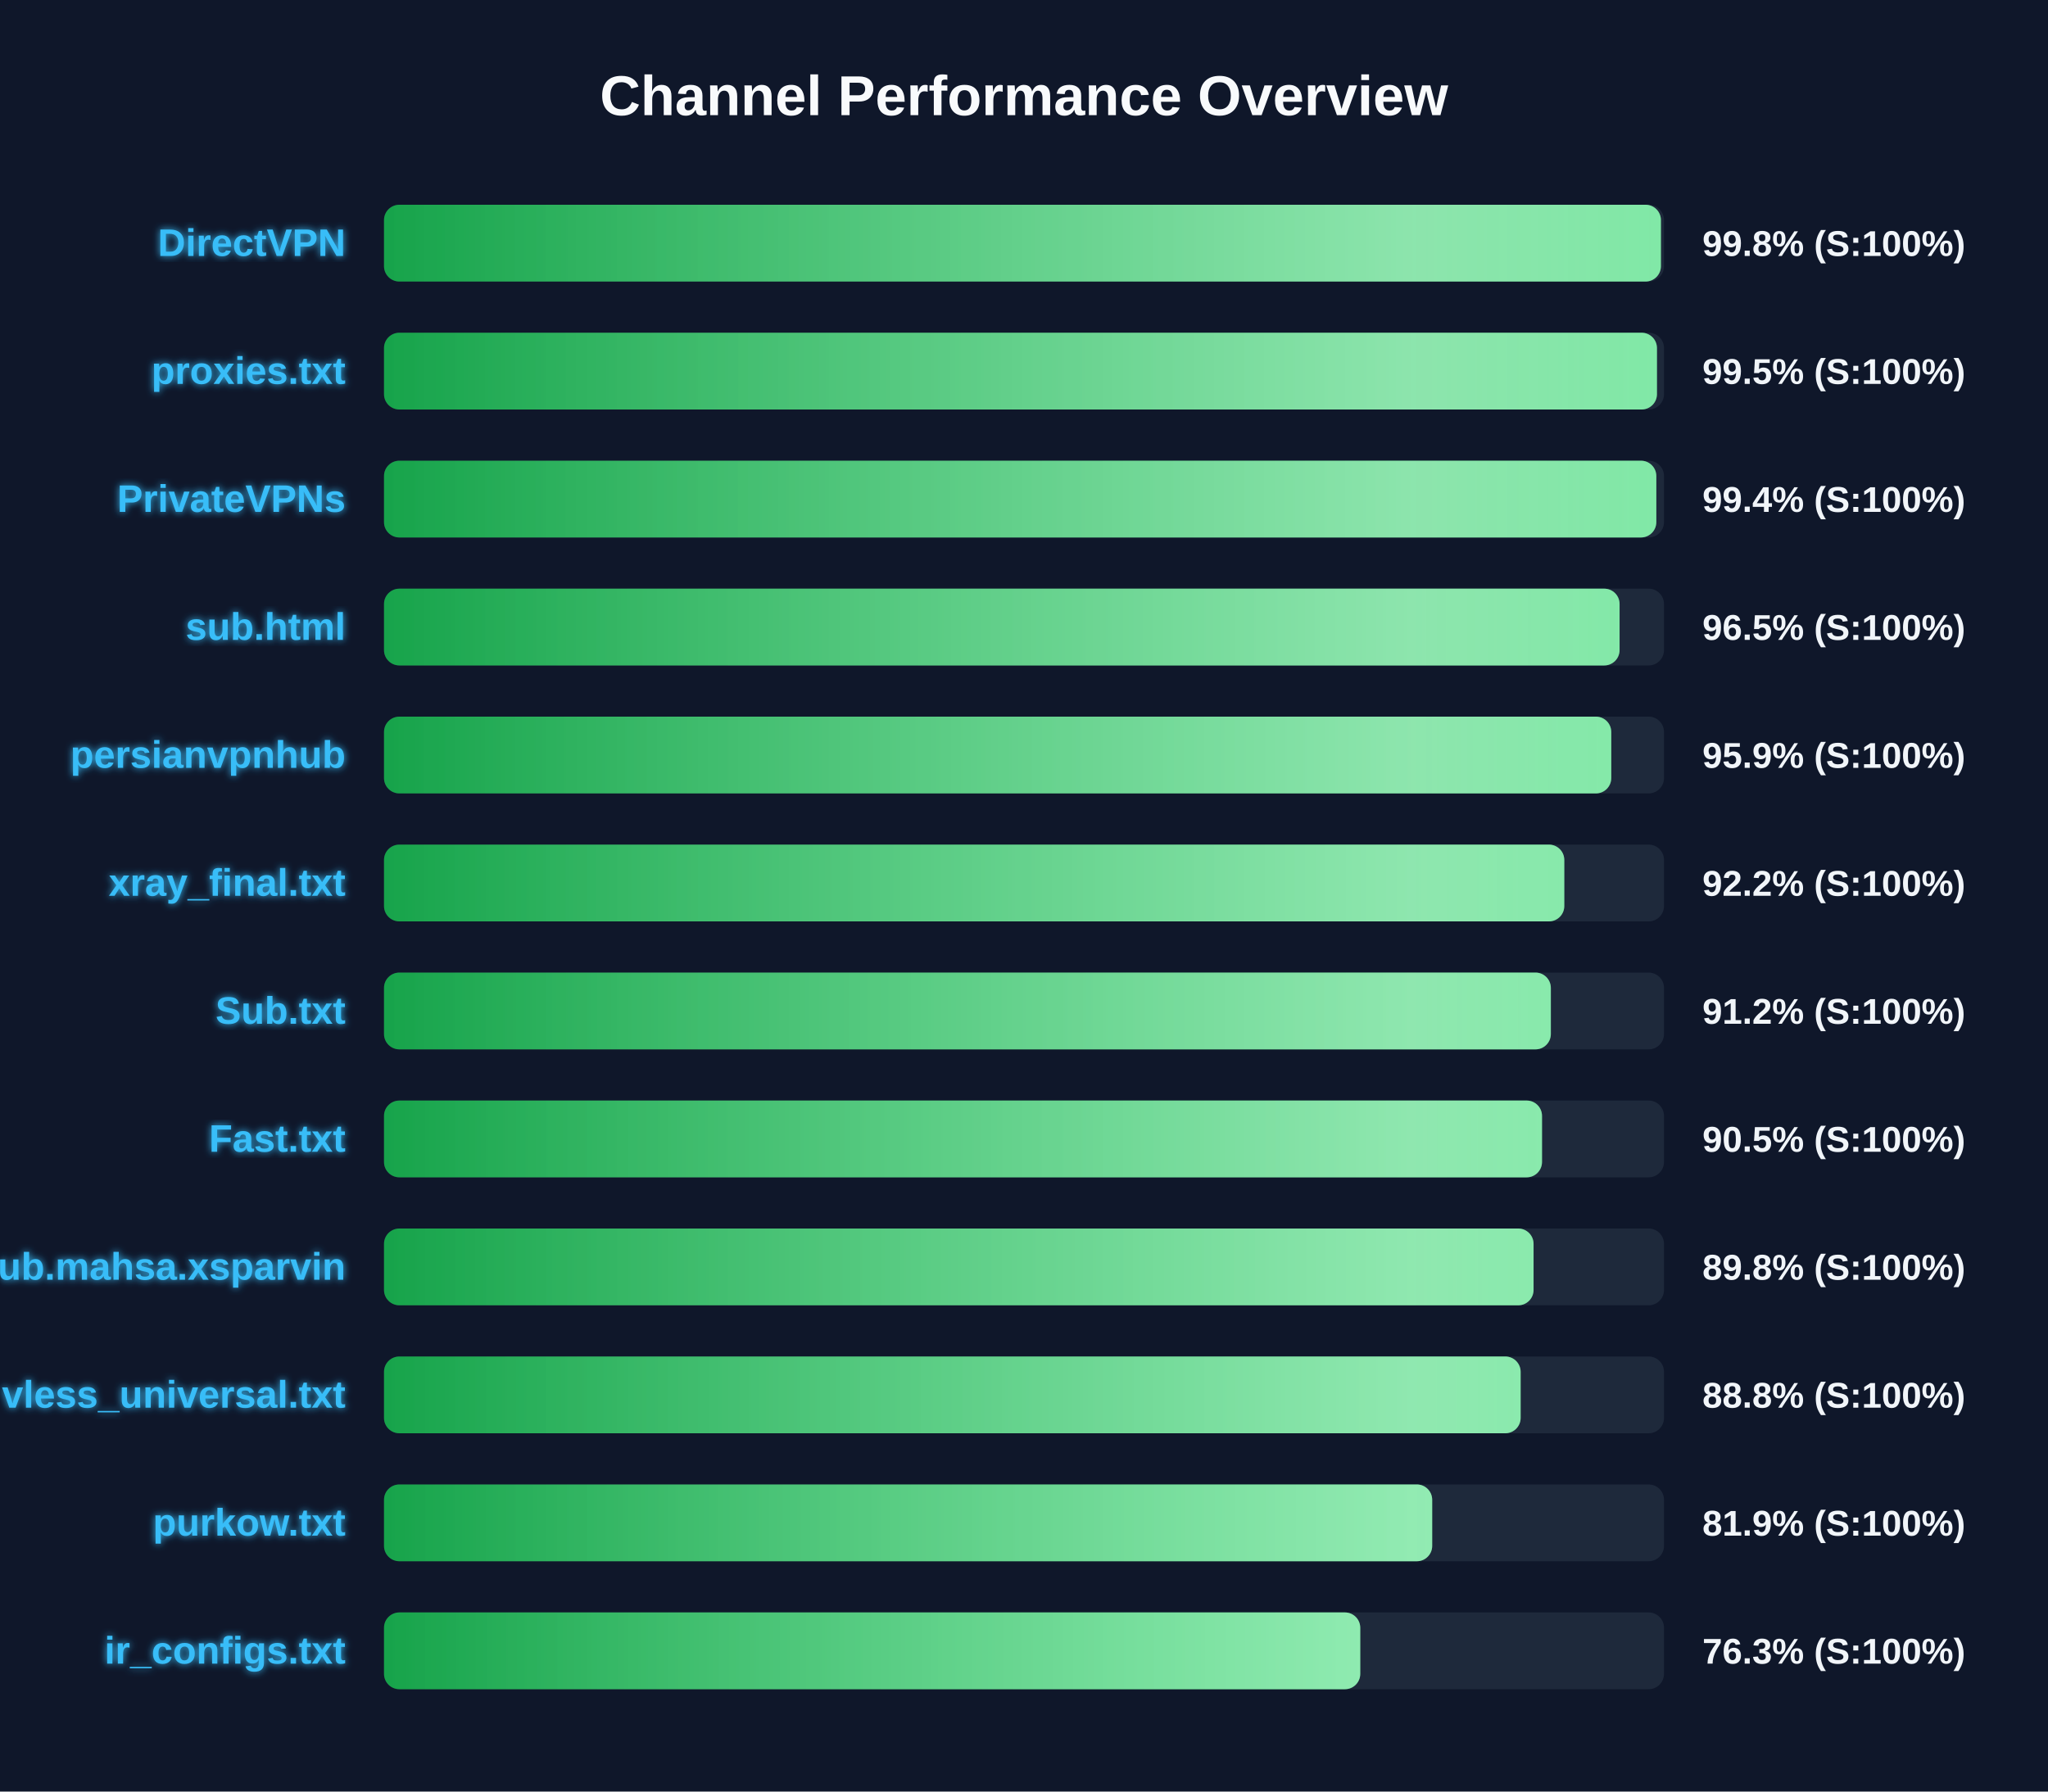
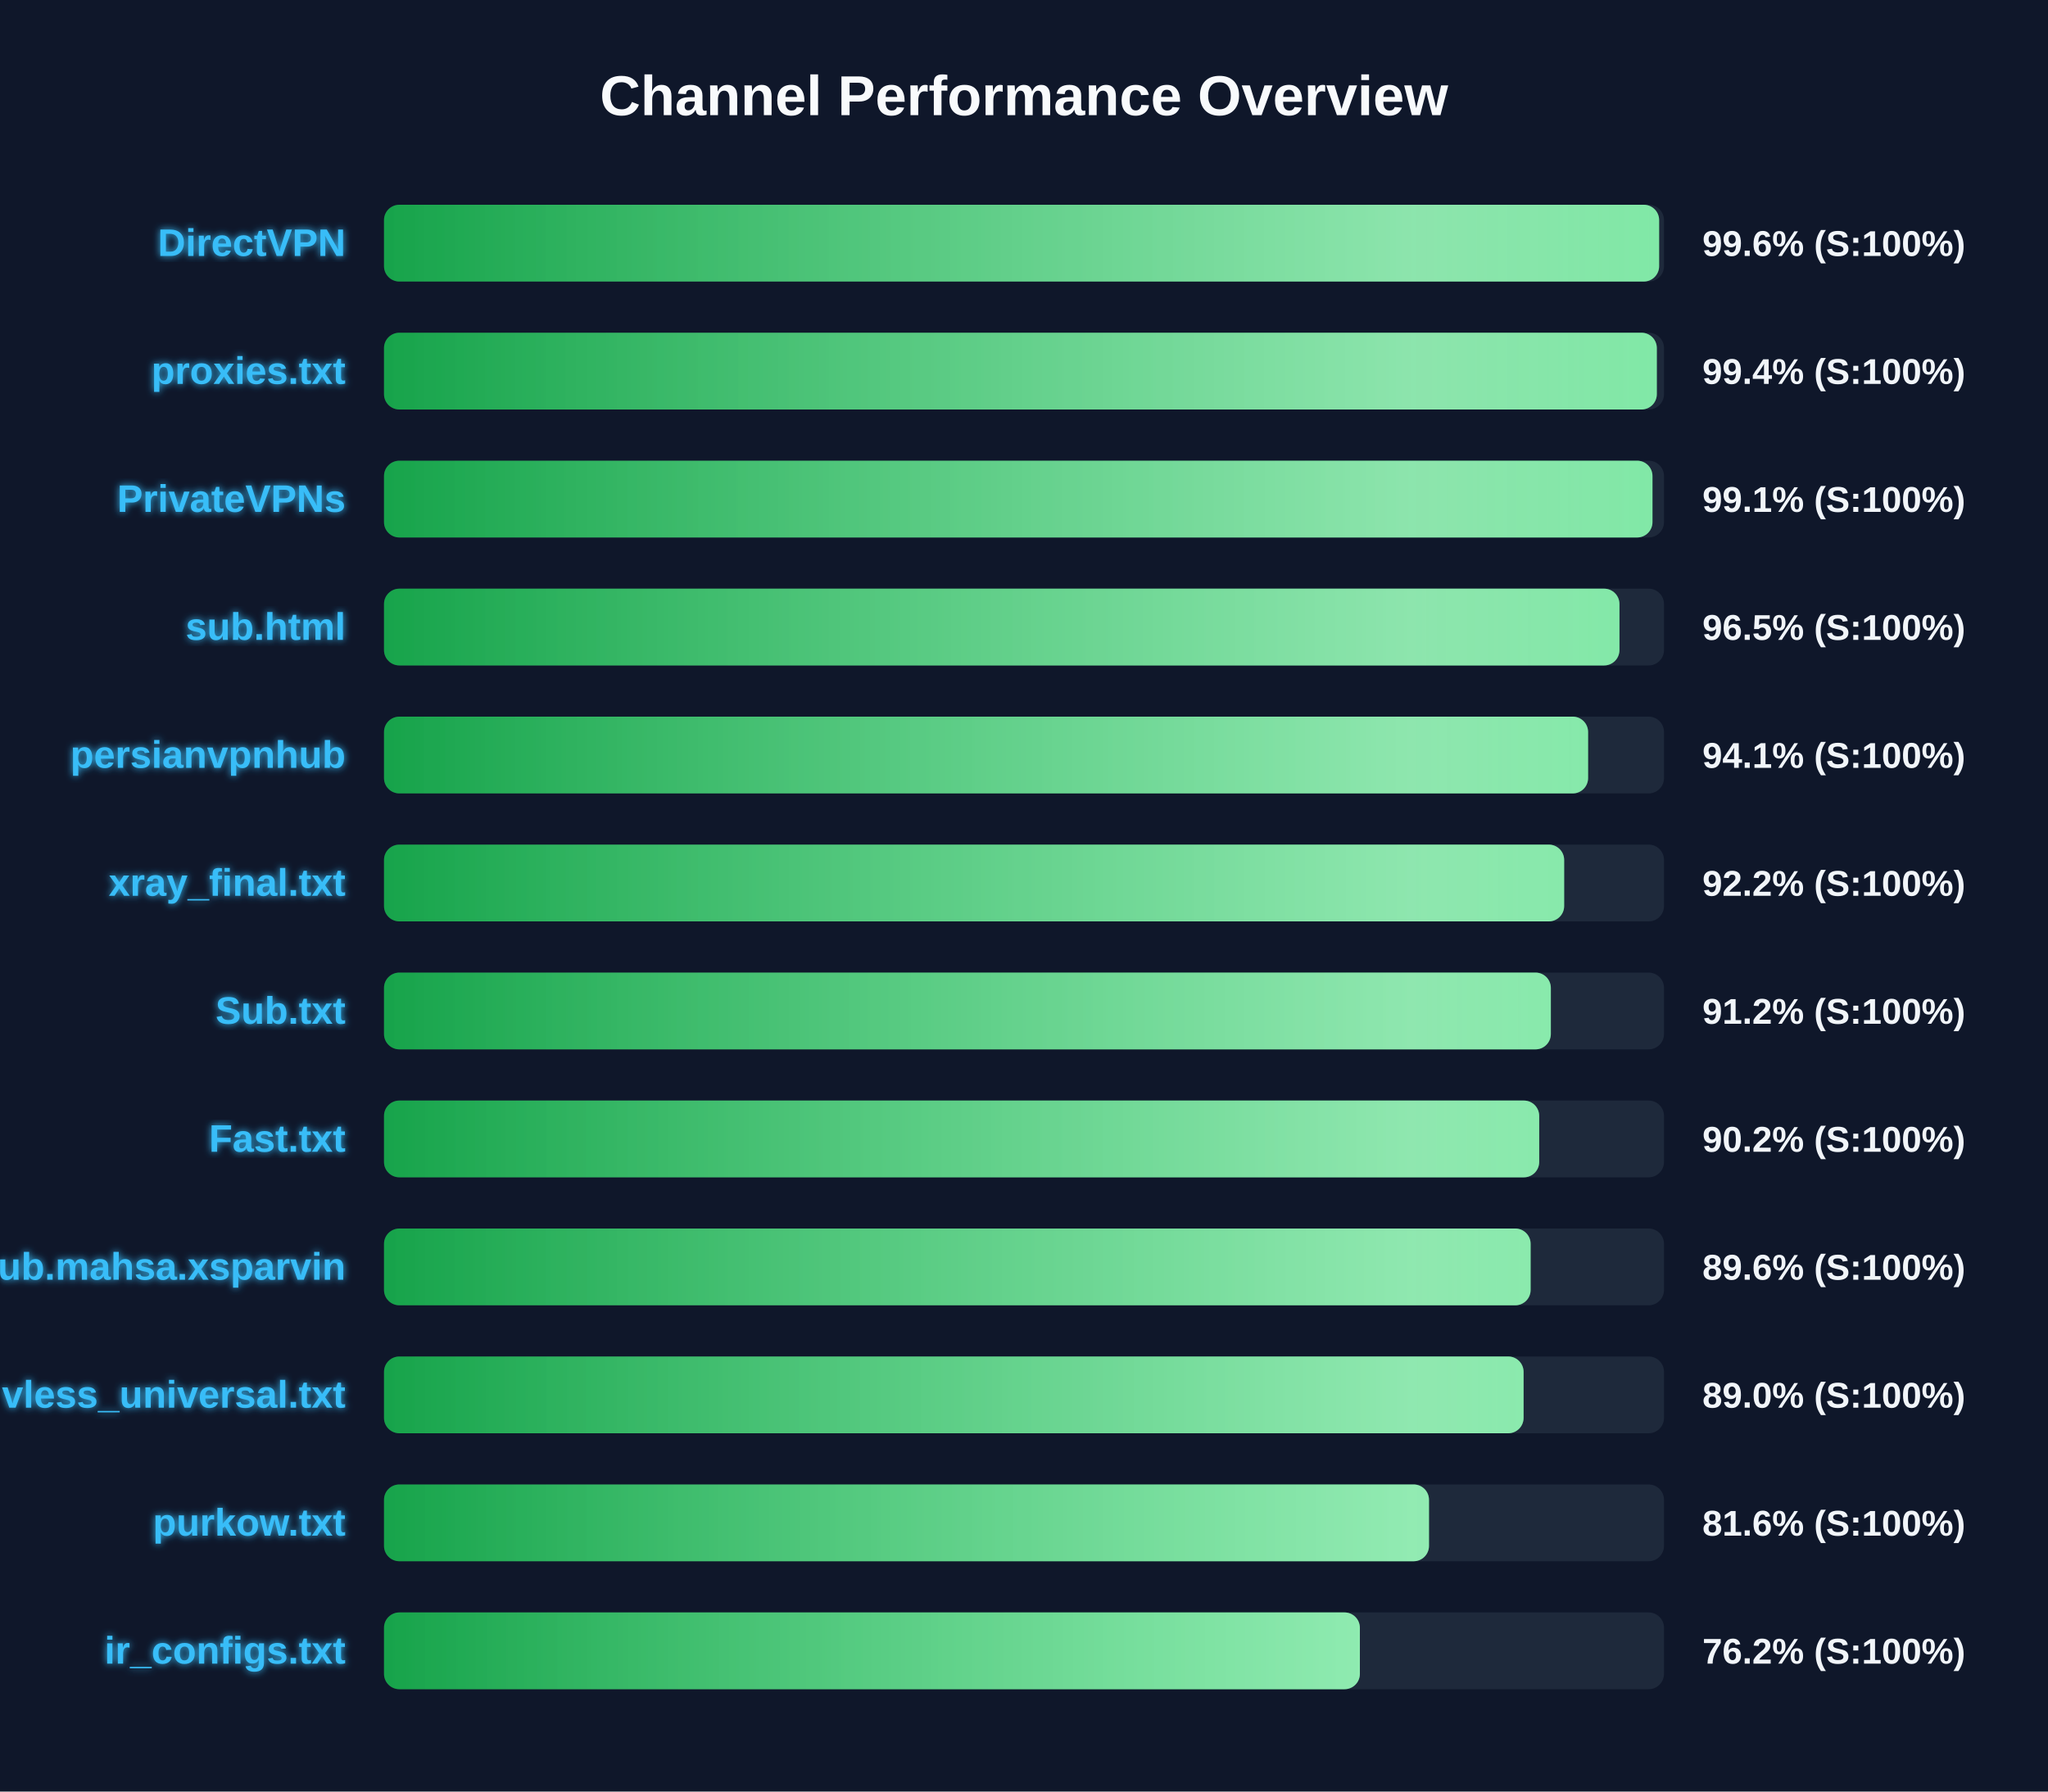
<svg xmlns="http://www.w3.org/2000/svg" width="800" height="700" version="1.1">
  <defs>
    <linearGradient id="grad-green" x1="0%" y1="0%" x2="100%" y2="0%">
      <stop offset="0%" stop-color="#16a34a" />
      <stop offset="100%" stop-color="#4ade80" />
    </linearGradient>
    <linearGradient id="grad-yellow" x1="0%" y1="0%" x2="100%" y2="0%">
      <stop offset="0%" stop-color="#ca8a04" />
      <stop offset="100%" stop-color="#fde047" />
    </linearGradient>
    <linearGradient id="grad-red" x1="0%" y1="0%" x2="100%" y2="0%">
      <stop offset="0%" stop-color="#dc2626" />
      <stop offset="100%" stop-color="#f87171" />
    </linearGradient>
    <linearGradient id="shimmer" x1="0%" y1="0%" x2="100%" y2="0%">
      <stop offset="0%" stop-color="rgba(255,255,255,0)" />
      <stop offset="50%" stop-color="rgba(255,255,255,0.4)" />
      <stop offset="100%" stop-color="rgba(255,255,255,0)" />
    </linearGradient>
    <filter id="glow" x="-20%" y="-20%" width="140%" height="140%">
      <feGaussianBlur stdDeviation="1.5" result="blur" />
      <feComposite in="SourceGraphic" in2="blur" operator="over" />
    </filter>
  </defs>
  <style>
        .bg-rect { fill: #0f172a; }
        .title { font: bold 22px 'Segoe UI', Arial, sans-serif; fill: #f8fafc; }
        .row { font: bold 15px 'Segoe UI', Arial, sans-serif; fill: #38bdf8; filter: url(#glow); }
        .score { font: bold 14px 'Segoe UI', Arial, sans-serif; fill: #f1f5f9; }
        @keyframes shimmer-anim {
            0% { transform: translateX(-100%); }
            100% { transform: translateX(200%); }
        }
        .shimmer-rect {
            animation: shimmer-anim 2.5s infinite linear;
        }
    </style>
  <rect width="100%" height="100%" class="bg-rect" />
  <text x="400" y="45" text-anchor="middle" class="title">Channel Performance Overview</text>
  <rect x="150" y="80" width="500" height="30" fill="#1e293b" rx="6" />
  <clipPath id="clip-0">
-     <rect x="150" y="80" width="498.8" height="30" rx="6" />
+     <rect x="150" y="80" width="498.1" height="30" rx="6" />
  </clipPath>
-   <rect x="150" y="80" width="498.8" height="30" fill="url(#grad-green)" rx="6" />
+   <rect x="150" y="80" width="498.1" height="30" fill="url(#grad-green)" rx="6" />
  <g clip-path="url(#clip-0)">
    <rect x="150" y="80" width="100%" height="30" fill="url(#shimmer)" class="shimmer-rect" />
  </g>
  <text x="135" y="100" text-anchor="end" class="row">DirectVPN</text>
-   <text x="665" y="100" text-anchor="start" class="score">99.8% (S:100%)</text>
+   <text x="665" y="100" text-anchor="start" class="score">99.6% (S:100%)</text>
  <rect x="150" y="130" width="500" height="30" fill="#1e293b" rx="6" />
  <clipPath id="clip-1">
-     <rect x="150" y="130" width="497.25" height="30" rx="6" />
+     <rect x="150" y="130" width="497.2" height="30" rx="6" />
  </clipPath>
-   <rect x="150" y="130" width="497.25" height="30" fill="url(#grad-green)" rx="6" />
+   <rect x="150" y="130" width="497.2" height="30" fill="url(#grad-green)" rx="6" />
  <g clip-path="url(#clip-1)">
    <rect x="150" y="130" width="100%" height="30" fill="url(#shimmer)" class="shimmer-rect" />
  </g>
  <text x="135" y="150" text-anchor="end" class="row">proxies.txt</text>
-   <text x="665" y="150" text-anchor="start" class="score">99.5% (S:100%)</text>
+   <text x="665" y="150" text-anchor="start" class="score">99.4% (S:100%)</text>
  <rect x="150" y="180" width="500" height="30" fill="#1e293b" rx="6" />
  <clipPath id="clip-2">
-     <rect x="150" y="180" width="497.0" height="30" rx="6" />
+     <rect x="150" y="180" width="495.5" height="30" rx="6" />
  </clipPath>
-   <rect x="150" y="180" width="497.0" height="30" fill="url(#grad-green)" rx="6" />
+   <rect x="150" y="180" width="495.5" height="30" fill="url(#grad-green)" rx="6" />
  <g clip-path="url(#clip-2)">
    <rect x="150" y="180" width="100%" height="30" fill="url(#shimmer)" class="shimmer-rect" />
  </g>
  <text x="135" y="200" text-anchor="end" class="row">PrivateVPNs</text>
-   <text x="665" y="200" text-anchor="start" class="score">99.4% (S:100%)</text>
+   <text x="665" y="200" text-anchor="start" class="score">99.1% (S:100%)</text>
  <rect x="150" y="230" width="500" height="30" fill="#1e293b" rx="6" />
  <clipPath id="clip-3">
-     <rect x="150" y="230" width="482.65" height="30" rx="6" />
+     <rect x="150" y="230" width="482.6" height="30" rx="6" />
  </clipPath>
-   <rect x="150" y="230" width="482.65" height="30" fill="url(#grad-green)" rx="6" />
+   <rect x="150" y="230" width="482.6" height="30" fill="url(#grad-green)" rx="6" />
  <g clip-path="url(#clip-3)">
    <rect x="150" y="230" width="100%" height="30" fill="url(#shimmer)" class="shimmer-rect" />
  </g>
  <text x="135" y="250" text-anchor="end" class="row">sub.html</text>
  <text x="665" y="250" text-anchor="start" class="score">96.5% (S:100%)</text>
  <rect x="150" y="280" width="500" height="30" fill="#1e293b" rx="6" />
  <clipPath id="clip-4">
-     <rect x="150" y="280" width="479.4" height="30" rx="6" />
+     <rect x="150" y="280" width="470.35" height="30" rx="6" />
  </clipPath>
-   <rect x="150" y="280" width="479.4" height="30" fill="url(#grad-green)" rx="6" />
+   <rect x="150" y="280" width="470.35" height="30" fill="url(#grad-green)" rx="6" />
  <g clip-path="url(#clip-4)">
    <rect x="150" y="280" width="100%" height="30" fill="url(#shimmer)" class="shimmer-rect" />
  </g>
  <text x="135" y="300" text-anchor="end" class="row">persianvpnhub</text>
-   <text x="665" y="300" text-anchor="start" class="score">95.9% (S:100%)</text>
+   <text x="665" y="300" text-anchor="start" class="score">94.1% (S:100%)</text>
  <rect x="150" y="330" width="500" height="30" fill="#1e293b" rx="6" />
  <clipPath id="clip-5">
-     <rect x="150" y="330" width="461.05" height="30" rx="6" />
+     <rect x="150" y="330" width="461.0" height="30" rx="6" />
  </clipPath>
-   <rect x="150" y="330" width="461.05" height="30" fill="url(#grad-green)" rx="6" />
+   <rect x="150" y="330" width="461.0" height="30" fill="url(#grad-green)" rx="6" />
  <g clip-path="url(#clip-5)">
    <rect x="150" y="330" width="100%" height="30" fill="url(#shimmer)" class="shimmer-rect" />
  </g>
  <text x="135" y="350" text-anchor="end" class="row">xray_final.txt</text>
  <text x="665" y="350" text-anchor="start" class="score">92.2% (S:100%)</text>
  <rect x="150" y="380" width="500" height="30" fill="#1e293b" rx="6" />
  <clipPath id="clip-6">
    <rect x="150" y="380" width="455.8" height="30" rx="6" />
  </clipPath>
  <rect x="150" y="380" width="455.8" height="30" fill="url(#grad-green)" rx="6" />
  <g clip-path="url(#clip-6)">
    <rect x="150" y="380" width="100%" height="30" fill="url(#shimmer)" class="shimmer-rect" />
  </g>
  <text x="135" y="400" text-anchor="end" class="row">Sub.txt</text>
  <text x="665" y="400" text-anchor="start" class="score">91.2% (S:100%)</text>
  <rect x="150" y="430" width="500" height="30" fill="#1e293b" rx="6" />
  <clipPath id="clip-7">
-     <rect x="150" y="430" width="452.35" height="30" rx="6" />
+     <rect x="150" y="430" width="451.25" height="30" rx="6" />
  </clipPath>
-   <rect x="150" y="430" width="452.35" height="30" fill="url(#grad-green)" rx="6" />
+   <rect x="150" y="430" width="451.25" height="30" fill="url(#grad-green)" rx="6" />
  <g clip-path="url(#clip-7)">
    <rect x="150" y="430" width="100%" height="30" fill="url(#shimmer)" class="shimmer-rect" />
  </g>
  <text x="135" y="450" text-anchor="end" class="row">Fast.txt</text>
-   <text x="665" y="450" text-anchor="start" class="score">90.5% (S:100%)</text>
+   <text x="665" y="450" text-anchor="start" class="score">90.2% (S:100%)</text>
  <rect x="150" y="480" width="500" height="30" fill="#1e293b" rx="6" />
  <clipPath id="clip-8">
-     <rect x="150" y="480" width="449.05" height="30" rx="6" />
+     <rect x="150" y="480" width="447.9" height="30" rx="6" />
  </clipPath>
-   <rect x="150" y="480" width="449.05" height="30" fill="url(#grad-green)" rx="6" />
+   <rect x="150" y="480" width="447.9" height="30" fill="url(#grad-green)" rx="6" />
  <g clip-path="url(#clip-8)">
    <rect x="150" y="480" width="100%" height="30" fill="url(#shimmer)" class="shimmer-rect" />
  </g>
  <text x="135" y="500" text-anchor="end" class="row">Sub.mahsa.xsparvin</text>
-   <text x="665" y="500" text-anchor="start" class="score">89.8% (S:100%)</text>
+   <text x="665" y="500" text-anchor="start" class="score">89.6% (S:100%)</text>
  <rect x="150" y="530" width="500" height="30" fill="#1e293b" rx="6" />
  <clipPath id="clip-9">
-     <rect x="150" y="530" width="444.0" height="30" rx="6" />
+     <rect x="150" y="530" width="445.15" height="30" rx="6" />
  </clipPath>
-   <rect x="150" y="530" width="444.0" height="30" fill="url(#grad-green)" rx="6" />
+   <rect x="150" y="530" width="445.15" height="30" fill="url(#grad-green)" rx="6" />
  <g clip-path="url(#clip-9)">
    <rect x="150" y="530" width="100%" height="30" fill="url(#shimmer)" class="shimmer-rect" />
  </g>
  <text x="135" y="550" text-anchor="end" class="row">vless_universal.txt</text>
-   <text x="665" y="550" text-anchor="start" class="score">88.8% (S:100%)</text>
+   <text x="665" y="550" text-anchor="start" class="score">89.0% (S:100%)</text>
  <rect x="150" y="580" width="500" height="30" fill="#1e293b" rx="6" />
  <clipPath id="clip-10">
-     <rect x="150" y="580" width="409.45" height="30" rx="6" />
+     <rect x="150" y="580" width="408.2" height="30" rx="6" />
  </clipPath>
-   <rect x="150" y="580" width="409.45" height="30" fill="url(#grad-green)" rx="6" />
+   <rect x="150" y="580" width="408.2" height="30" fill="url(#grad-green)" rx="6" />
  <g clip-path="url(#clip-10)">
    <rect x="150" y="580" width="100%" height="30" fill="url(#shimmer)" class="shimmer-rect" />
  </g>
  <text x="135" y="600" text-anchor="end" class="row">purkow.txt</text>
-   <text x="665" y="600" text-anchor="start" class="score">81.9% (S:100%)</text>
+   <text x="665" y="600" text-anchor="start" class="score">81.6% (S:100%)</text>
  <rect x="150" y="630" width="500" height="30" fill="#1e293b" rx="6" />
  <clipPath id="clip-11">
-     <rect x="150" y="630" width="381.35" height="30" rx="6" />
+     <rect x="150" y="630" width="381.2" height="30" rx="6" />
  </clipPath>
-   <rect x="150" y="630" width="381.35" height="30" fill="url(#grad-green)" rx="6" />
+   <rect x="150" y="630" width="381.2" height="30" fill="url(#grad-green)" rx="6" />
  <g clip-path="url(#clip-11)">
    <rect x="150" y="630" width="100%" height="30" fill="url(#shimmer)" class="shimmer-rect" />
  </g>
  <text x="135" y="650" text-anchor="end" class="row">ir_configs.txt</text>
-   <text x="665" y="650" text-anchor="start" class="score">76.3% (S:100%)</text>
+   <text x="665" y="650" text-anchor="start" class="score">76.2% (S:100%)</text>
</svg>
